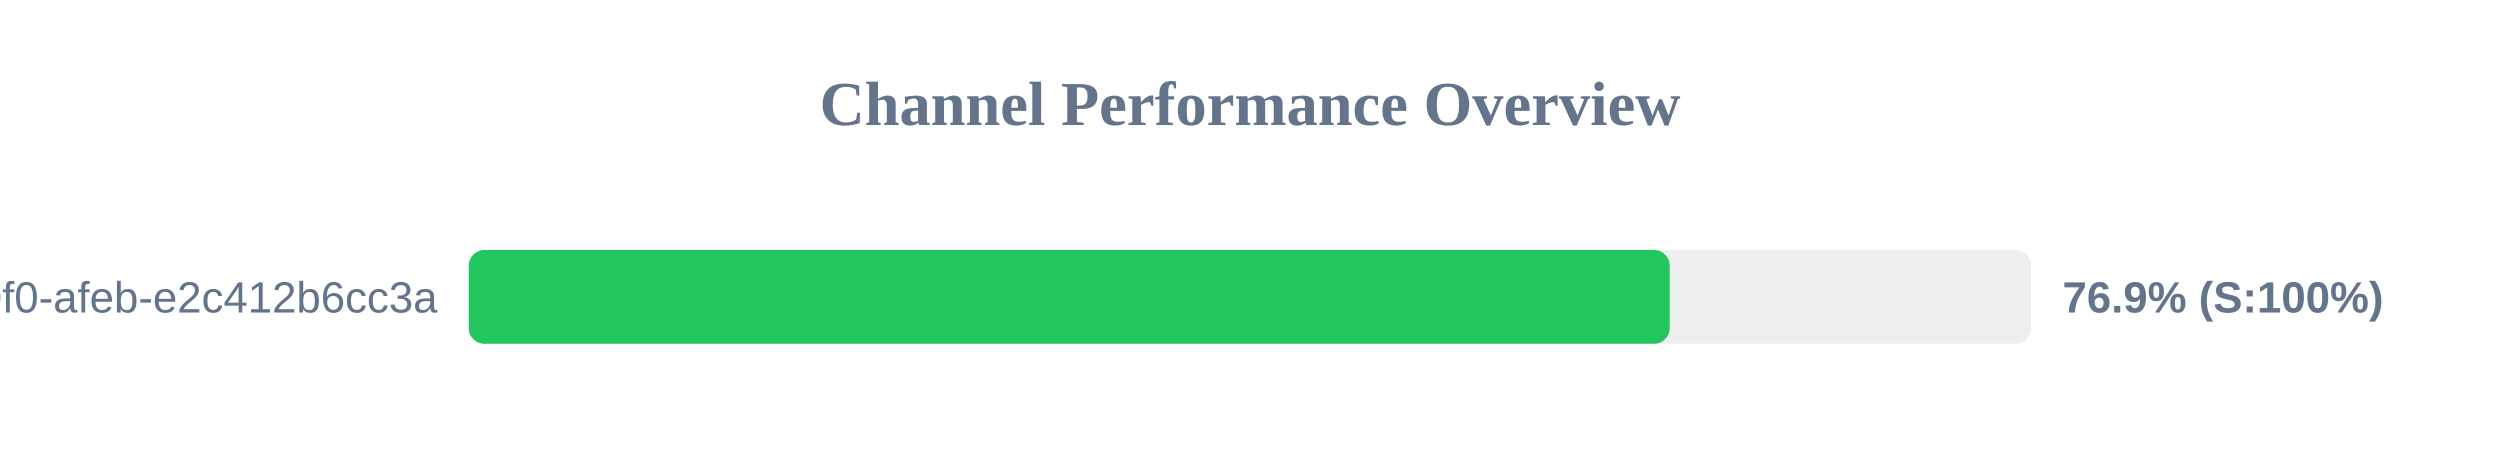
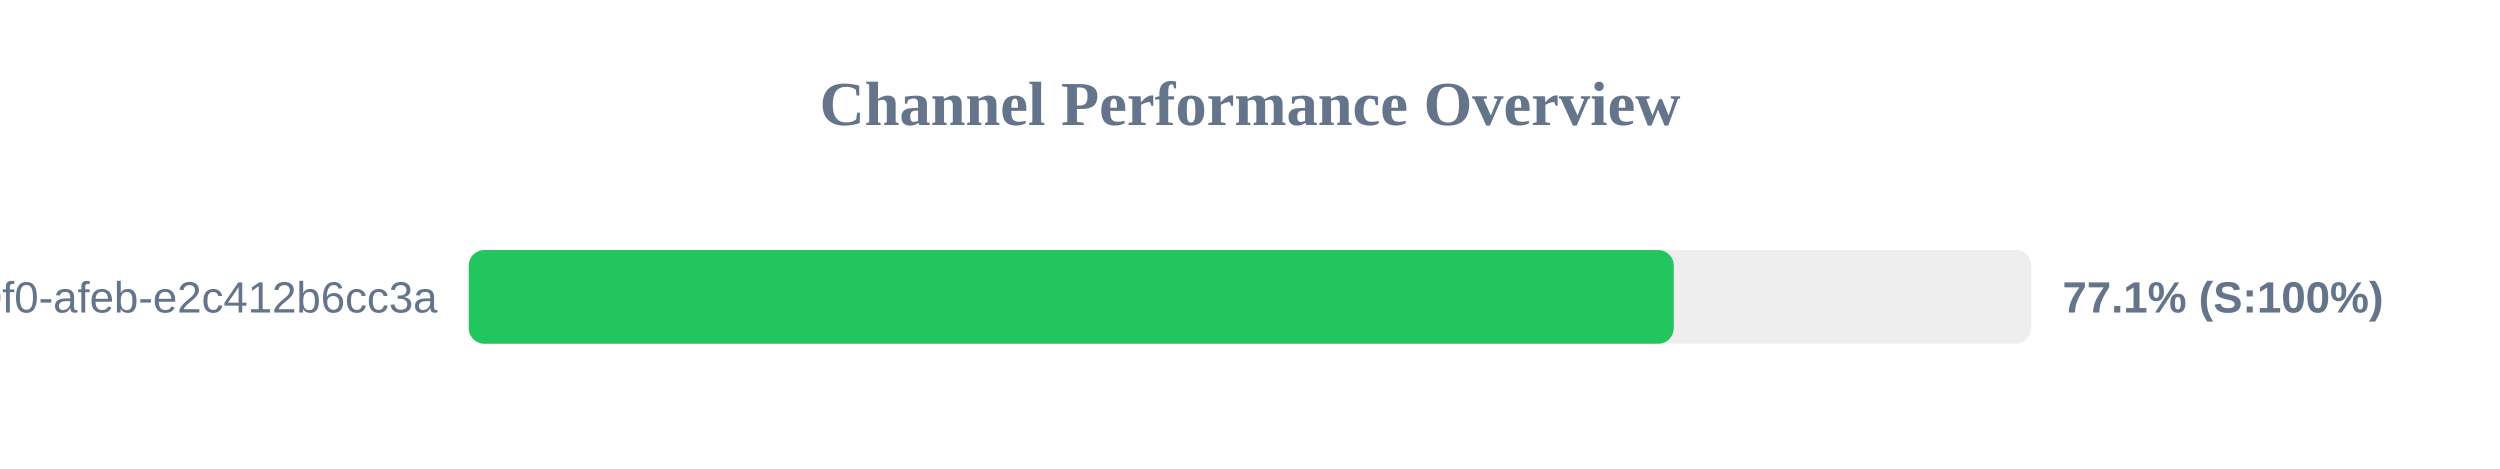
<svg xmlns="http://www.w3.org/2000/svg" width="800" height="150" version="1.1">
  <style>
        .row { font: 14px Arial; fill: #64748b; }
        .score { font: bold 14px Arial; fill: #64748b; }
    </style>
  <text x="400" y="40" text-anchor="middle" font-size="20px" font-weight="bold" fill="#64748b">Channel Performance Overview</text>
  <rect x="150" y="80" width="500" height="30" fill="#eee" rx="5" />
-   <rect x="150" y="80" width="384.3" height="30" fill="#22c55e" rx="5" />
+   <rect x="150" y="80" width="385.6" height="30" fill="#22c55e" rx="5" />
  <text x="140" y="100" text-anchor="end" class="row">?uuid=c6e02cd8-ce11-40f0-afeb-e2c412b6cc3a</text>
-   <text x="660" y="100" text-anchor="start" class="score">76.9% (S:100%)</text>
+   <text x="660" y="100" text-anchor="start" class="score">77.1% (S:100%)</text>
</svg>
